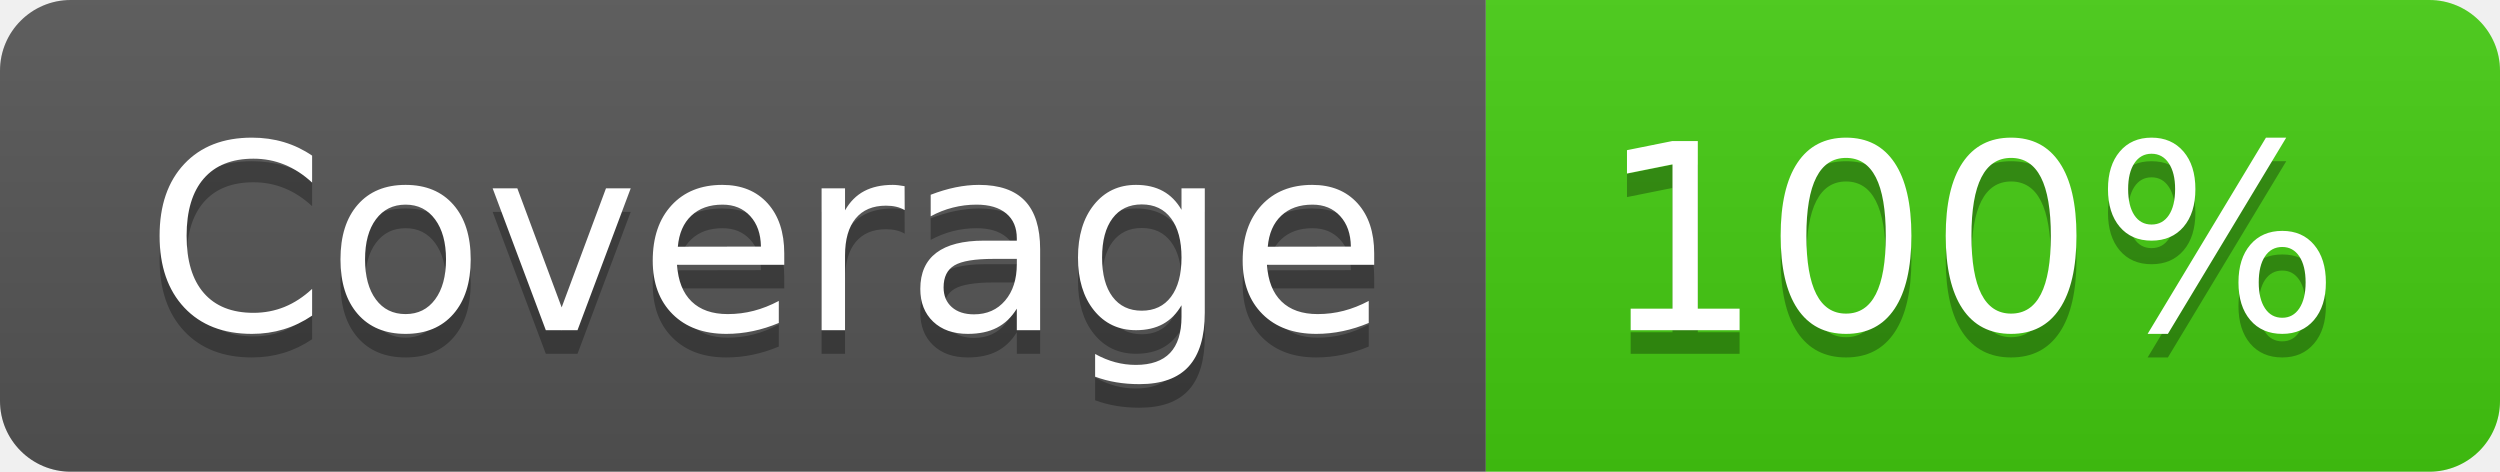
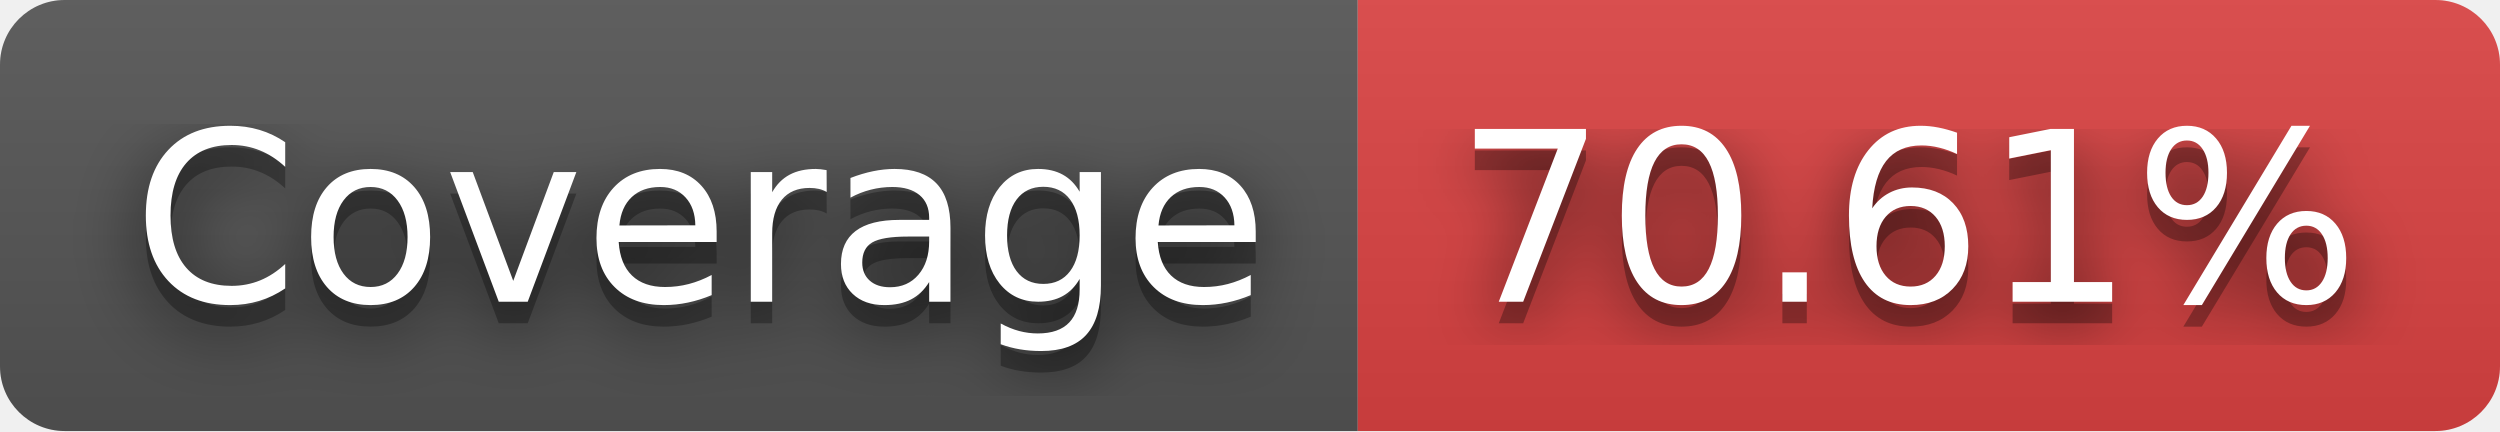
- <svg xmlns="http://www.w3.org/2000/svg" width="106" height="20" role="img" aria-label="Coverage: 100%">
+ <svg xmlns="http://www.w3.org/2000/svg" width="116" height="20" role="img" aria-label="Coverage: 70.61%">
+   <filter id="blur">
+     <feGaussianBlur stdDeviation="16" />
+   </filter>
  <linearGradient id="s" x2="0" y2="100%">
    <stop offset="0" stop-color="#bbb" stop-opacity=".1" />
    <stop offset="1" stop-opacity=".1" />
  </linearGradient>
  <clipPath id="r">
-     <rect width="106" height="20" rx="3" fill="#fff" />
+     <rect width="116" height="20" rx="3" />
  </clipPath>
  <g clip-path="url(#r)">
    <rect width="63" height="20" fill="#555" />
-     <rect x="63" width="43" height="20" fill="#4c1" />
-     <rect width="106" height="20" fill="url(#s)" />
+     <rect x="63" width="53" height="20" fill="#dd4343" />
+     <rect width="116" height="20" fill="url(#s)" />
  </g>
  <g fill="#fff" text-anchor="middle" font-family="Verdana,Geneva,DejaVu Sans,sans-serif" text-rendering="geometricPrecision" font-size="110">
-     <text aria-hidden="true" x="325" y="150" fill="#010101" fill-opacity=".3" transform="scale(.1)" textLength="530">Coverage</text>
-     <text x="325" y="140" transform="scale(.1)" fill="#fff" textLength="530">Coverage</text>
-     <text aria-hidden="true" x="835" y="150" fill="#010101" fill-opacity=".3" transform="scale(.1)" textLength="330">100%</text>
-     <text x="835" y="140" transform="scale(.1)" fill="#fff" textLength="330">100%</text>
+     <g transform="scale(.1)">
+       <g aria-hidden="true" fill="#010101">
+         <text x="325" y="150" fill-opacity=".8" filter="url(#blur)" textLength="530">Coverage</text>
+         <text x="325" y="150" fill-opacity=".3" textLength="530">Coverage</text>
+       </g>
+       <text x="325" y="140" textLength="530">Coverage</text>
+     </g>
+     <g transform="scale(.1)">
+       <g aria-hidden="true" fill="#010101">
+         <text x="885" y="150" fill-opacity=".8" filter="url(#blur)" textLength="430">70.61%</text>
+         <text x="885" y="150" fill-opacity=".3" textLength="430">70.61%</text>
+       </g>
+       <text x="885" y="140" textLength="430">70.61%</text>
+     </g>
  </g>
</svg>
